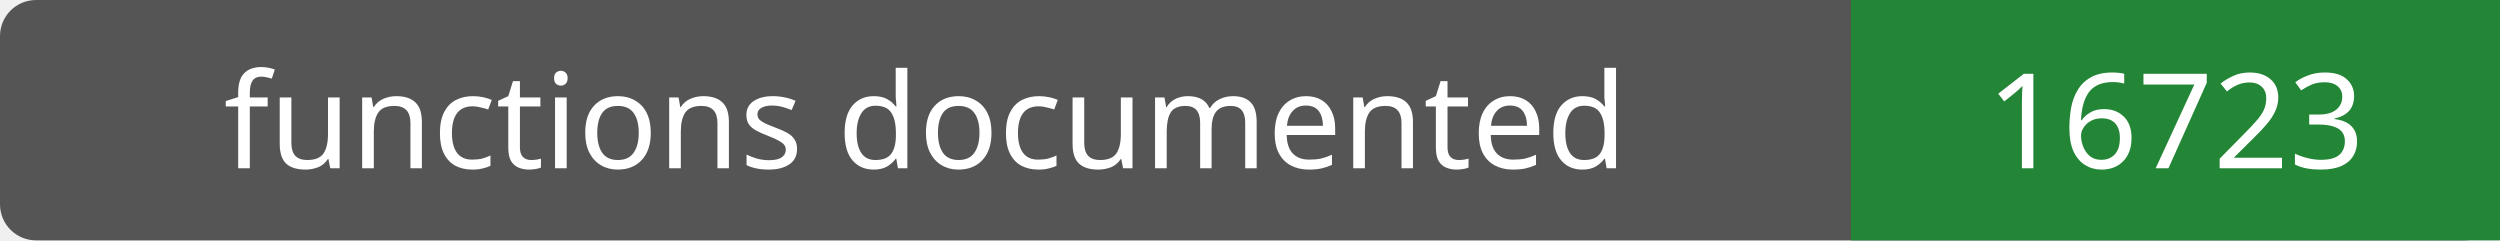
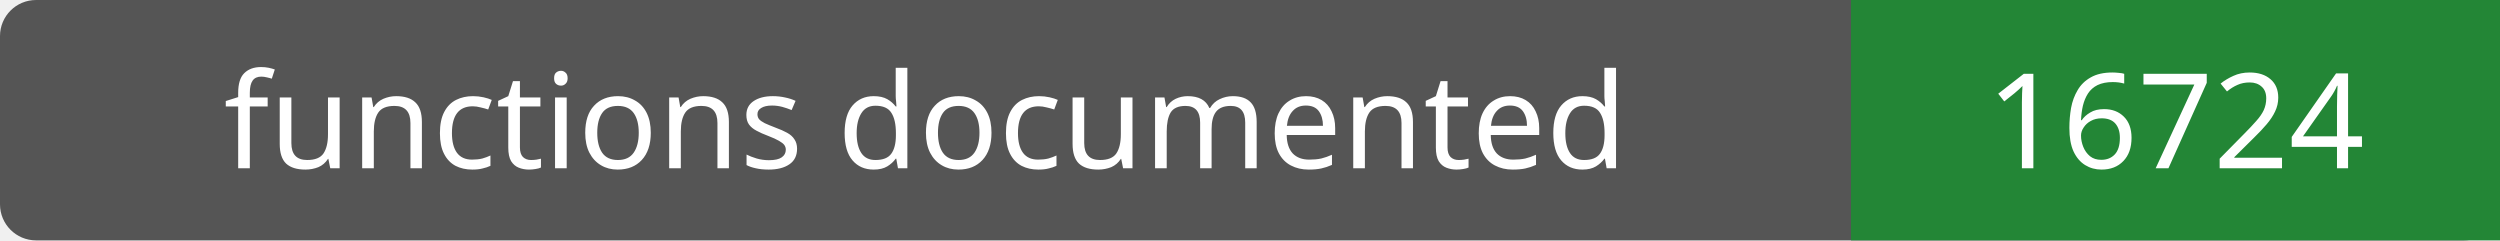
- <svg xmlns="http://www.w3.org/2000/svg" width="208" height="20" role="img" aria-label="functions documented: 16723">
+ <svg xmlns="http://www.w3.org/2000/svg" width="208" height="20" role="img" aria-label="functions documented: 16724">
  <rect width="208" height="20" rx="3" fill="#555" />
  <path fill="#238636" d="M154 0h54v20H154z" />
  <g fill="#fff" text-anchor="middle" font-family="Verdana,sans-serif" font-size="11">
    <text x="77.0" y="14">functions documented</text>
-     <text x="181.0" y="14">16723</text>
+     <text x="181.0" y="14">16724</text>
  </g>
</svg>
